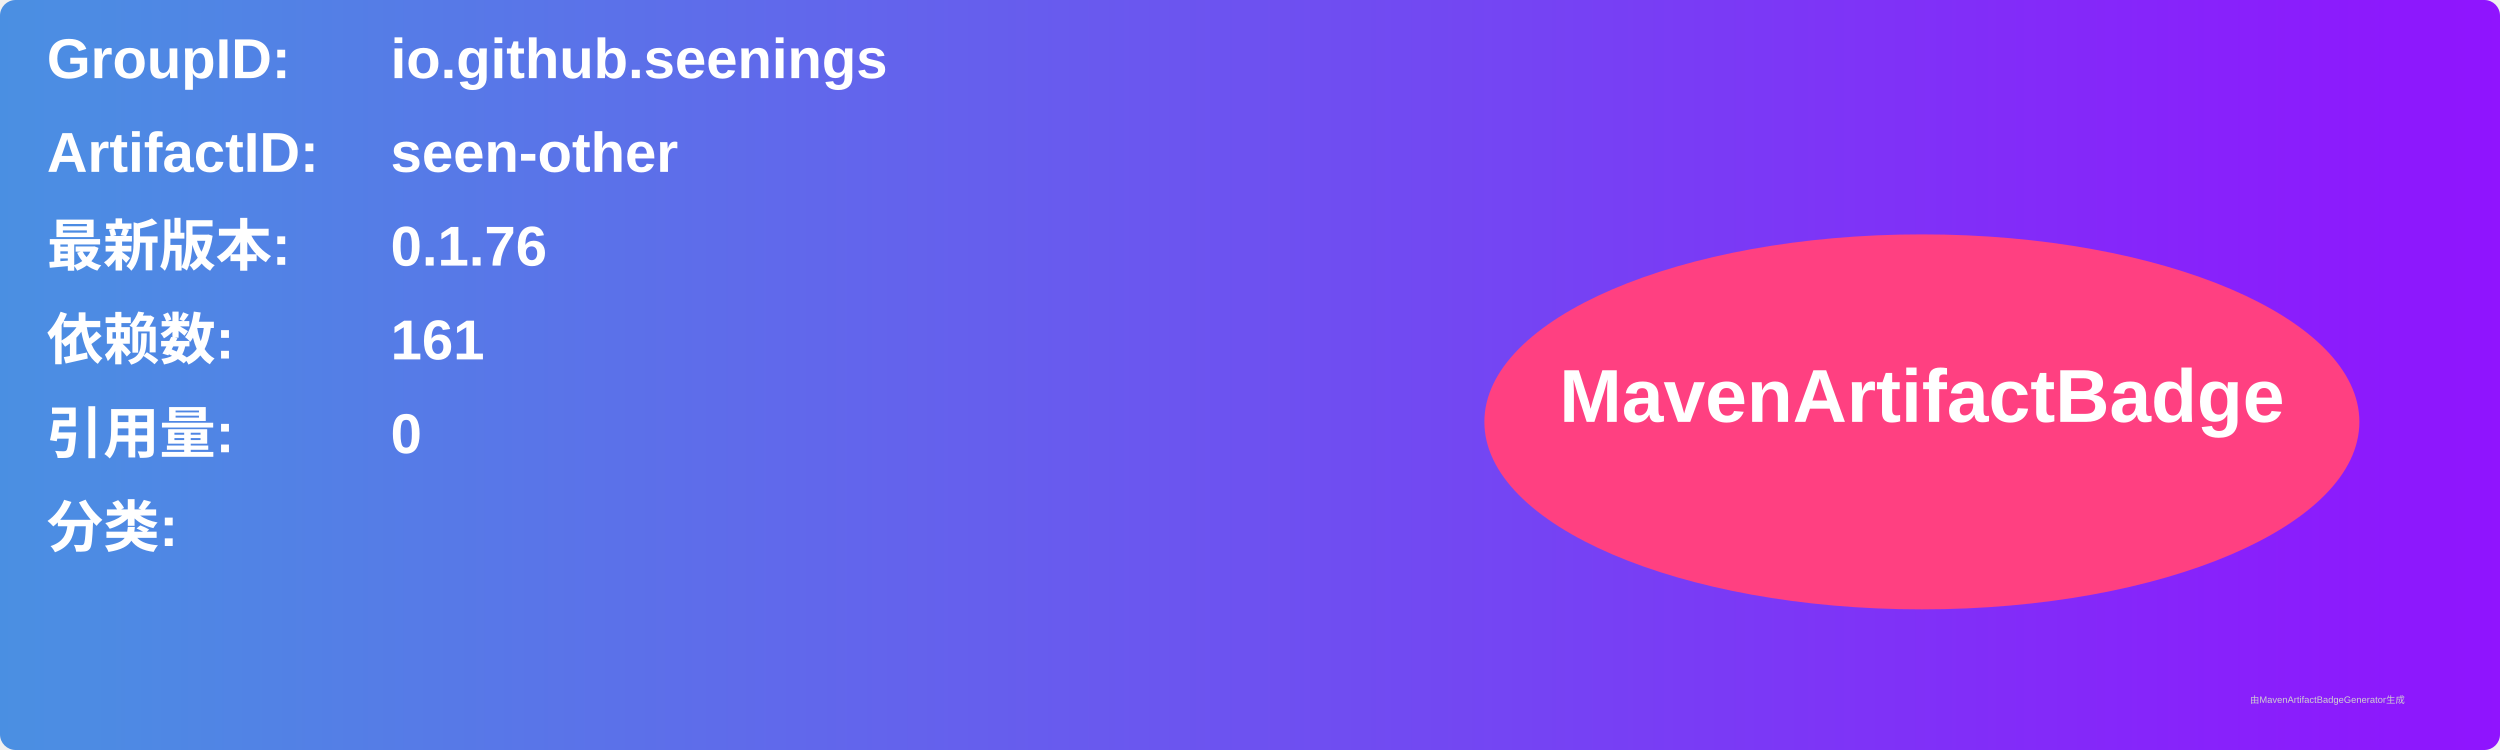
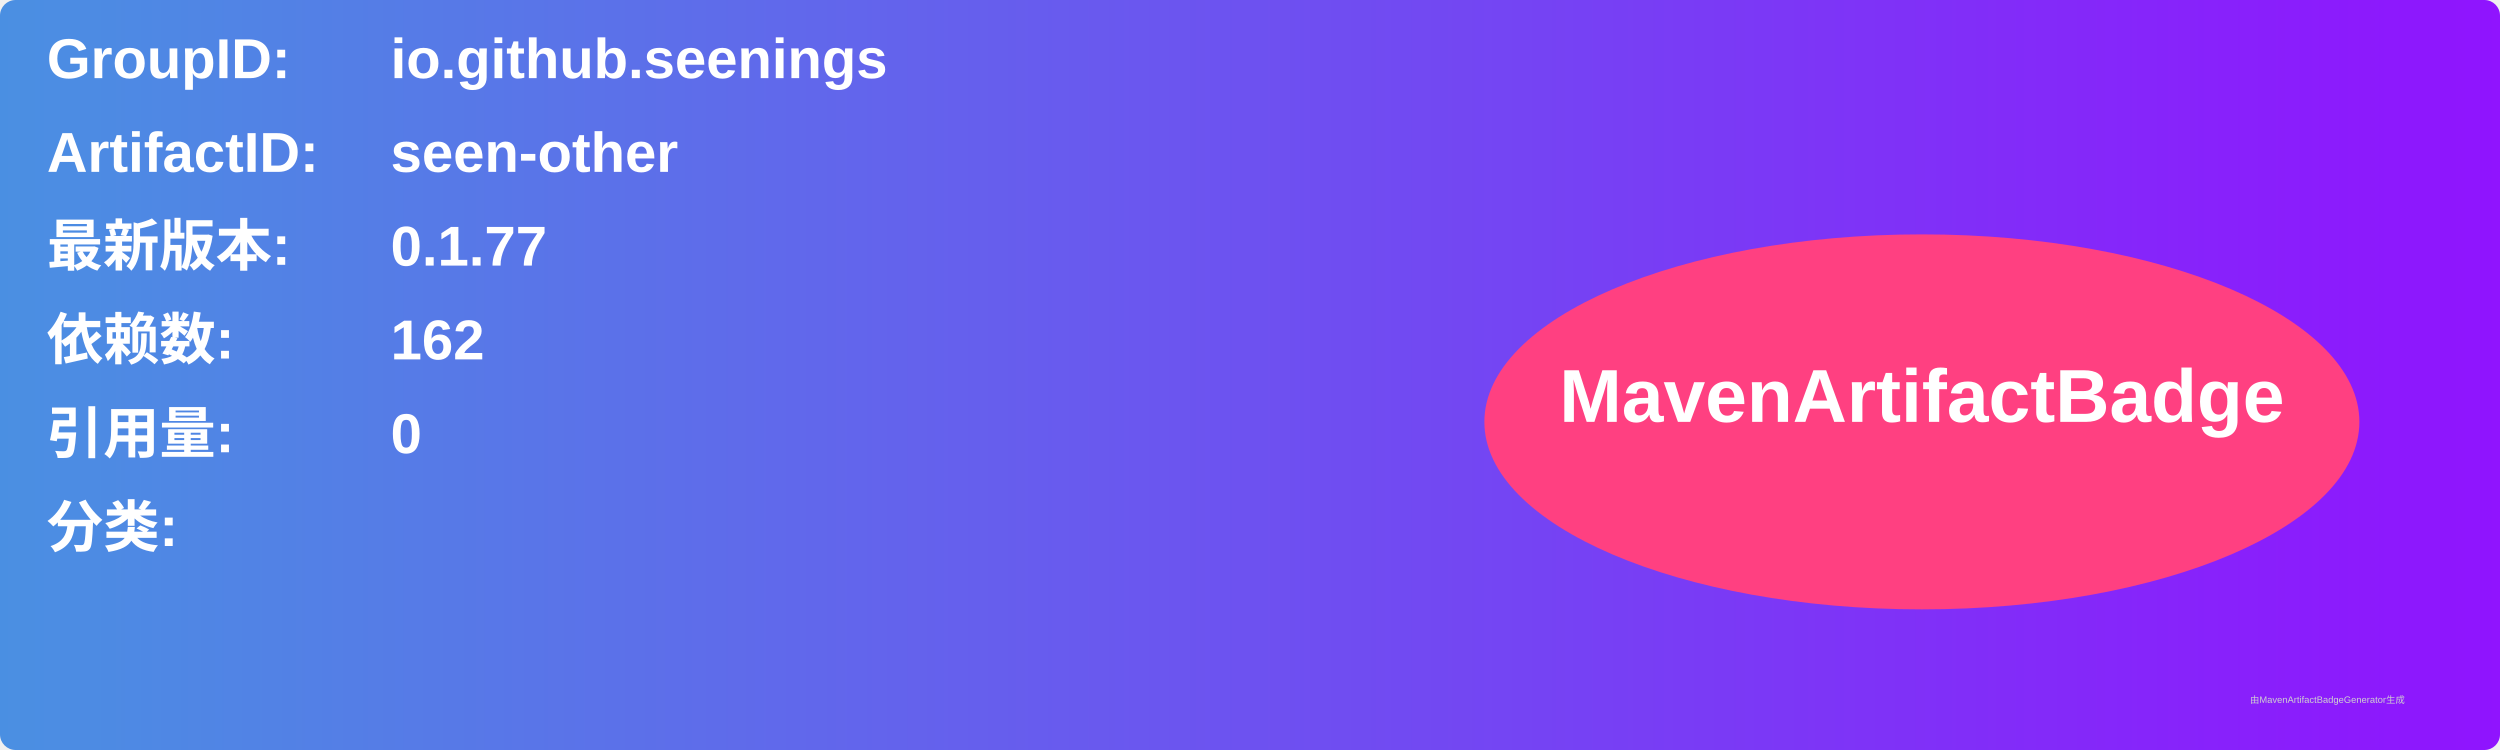
<svg xmlns="http://www.w3.org/2000/svg" width="800" height="240" viewBox="0 0 800 240">
  <linearGradient id="grad" x1="0%" y1="0%" x2="100%" y2="0%">
    <stop offset="0%" stop-color="#4a90e2" />
    <stop offset="100%" stop-color="#9013fe" />
  </linearGradient>
  <rect width="100%" height="100%" rx="5" ry="5" fill="url(#grad)" />
  <g transform="translate(15, 15)">
    <text x="0" y="10" font-family="Arial" font-size="18" fill="white" font-weight="bold" width="260">GroupID:</text>
    <text x="110" y="10" font-family="Arial" font-size="18" fill="white" font-weight="bold" width="460">io.github.seenings</text>
    <text x="0" y="40" font-family="Arial" font-size="18" fill="white" font-weight="bold" width="260">ArtifactID:</text>
    <text x="110" y="40" font-family="Arial" font-size="18" fill="white" font-weight="bold" width="460">seen-other</text>
    <text x="0" y="70" font-family="Arial" font-size="18" fill="white" font-weight="bold">最新版本:</text>
    <text x="110" y="70" font-family="Arial" font-size="18" fill="white" font-weight="bold">
-       <tspan font-weight="bold">0.1.76</tspan>
+       <tspan font-weight="bold">0.1.77</tspan>
    </text>
    <text x="0" y="100" font-family="Arial" font-size="18" fill="white" font-weight="bold">依赖数: </text>
    <text x="110" y="100" font-family="Arial" font-size="18" fill="white">
-       <tspan font-weight="bold">161</tspan>
+       <tspan font-weight="bold">162</tspan>
    </text>
    <text x="0" y="130" font-family="Arial" font-size="18" fill="white" font-weight="bold">引用量: </text>
    <text x="110" y="130" font-family="Arial" font-size="18" fill="white">
      <tspan font-weight="bold">0</tspan>
    </text>
    <text x="0" y="160" font-family="Arial" font-size="18" fill="white" font-weight="bold">分类:</text>
    <text x="10" y="190" font-family="Arial" font-size="10" fill="white">
      <tspan font-weight="bold" />
    </text>
    <ellipse cx="600" cy="120" rx="140" ry="60" fill="#ff4081" />
    <text x="600" y="120" text-anchor="middle" font-family="Arial" font-size="24" fill="white" font-weight="bold">MavenArtifactBadge</text>
  </g>
  <text x="720" y="225" font-family="Arial" font-size="3" fill="#d0d0d0">由MavenArtifactBadgeGenerator生成</text>
</svg>
